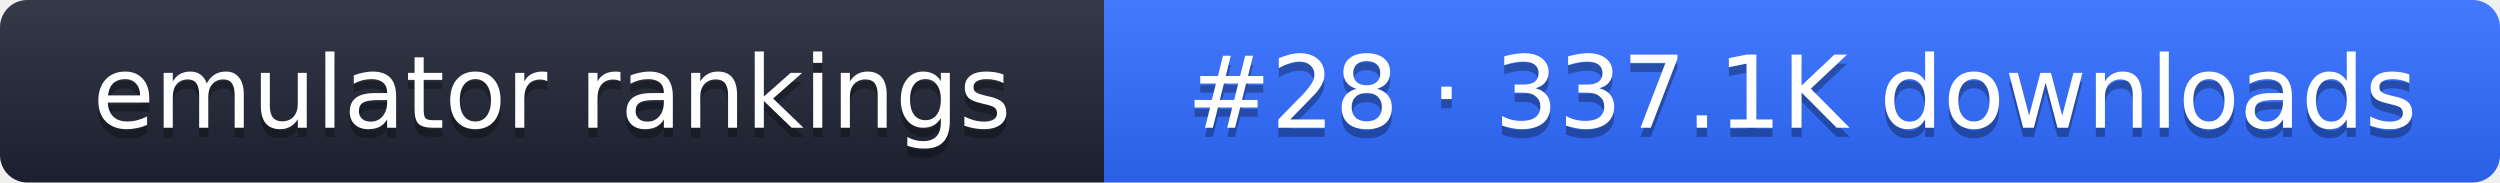
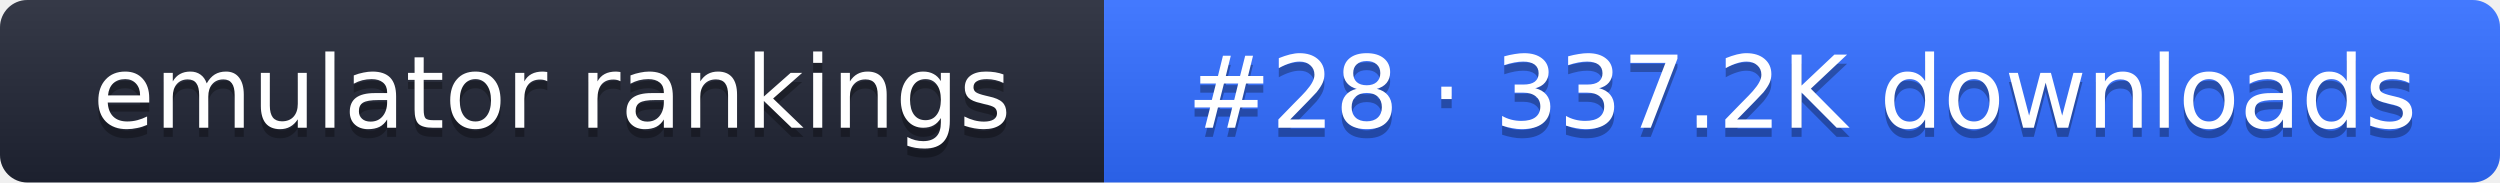
- <svg xmlns="http://www.w3.org/2000/svg" width="274" height="20" role="img" aria-label="emulator rankings: #28 · 337.1K downloads">
+ <svg xmlns="http://www.w3.org/2000/svg" width="274" height="20" role="img" aria-label="emulator rankings: #28 · 337.2K downloads">
  <linearGradient id="g" x2="0" y2="100%">
    <stop offset="0" stop-color="#fff" stop-opacity=".1" />
    <stop offset="1" stop-opacity=".1" />
  </linearGradient>
  <clipPath id="r">
    <rect width="274" height="20" rx="3" fill="#fff" />
  </clipPath>
  <g clip-path="url(#r)">
    <rect width="121" height="20" fill="#1f2433" />
    <rect x="121" width="153" height="20" fill="#2f6bff" />
    <rect width="274" height="20" fill="url(#g)" />
  </g>
  <g fill="#fff" text-anchor="middle" font-family="Verdana,DejaVu Sans,sans-serif" font-size="11">
    <text x="60.5" y="15" fill="#010101" fill-opacity=".3">emulator rankings</text>
    <text x="60.5" y="14">emulator rankings</text>
-     <text x="197.5" y="15" fill="#010101" fill-opacity=".3">#28 · 337.1K downloads</text>
-     <text x="197.5" y="14">#28 · 337.1K downloads</text>
+     <text x="197.5" y="15" fill="#010101" fill-opacity=".3">#28 · 337.2K downloads</text>
+     <text x="197.5" y="14">#28 · 337.2K downloads</text>
  </g>
</svg>
